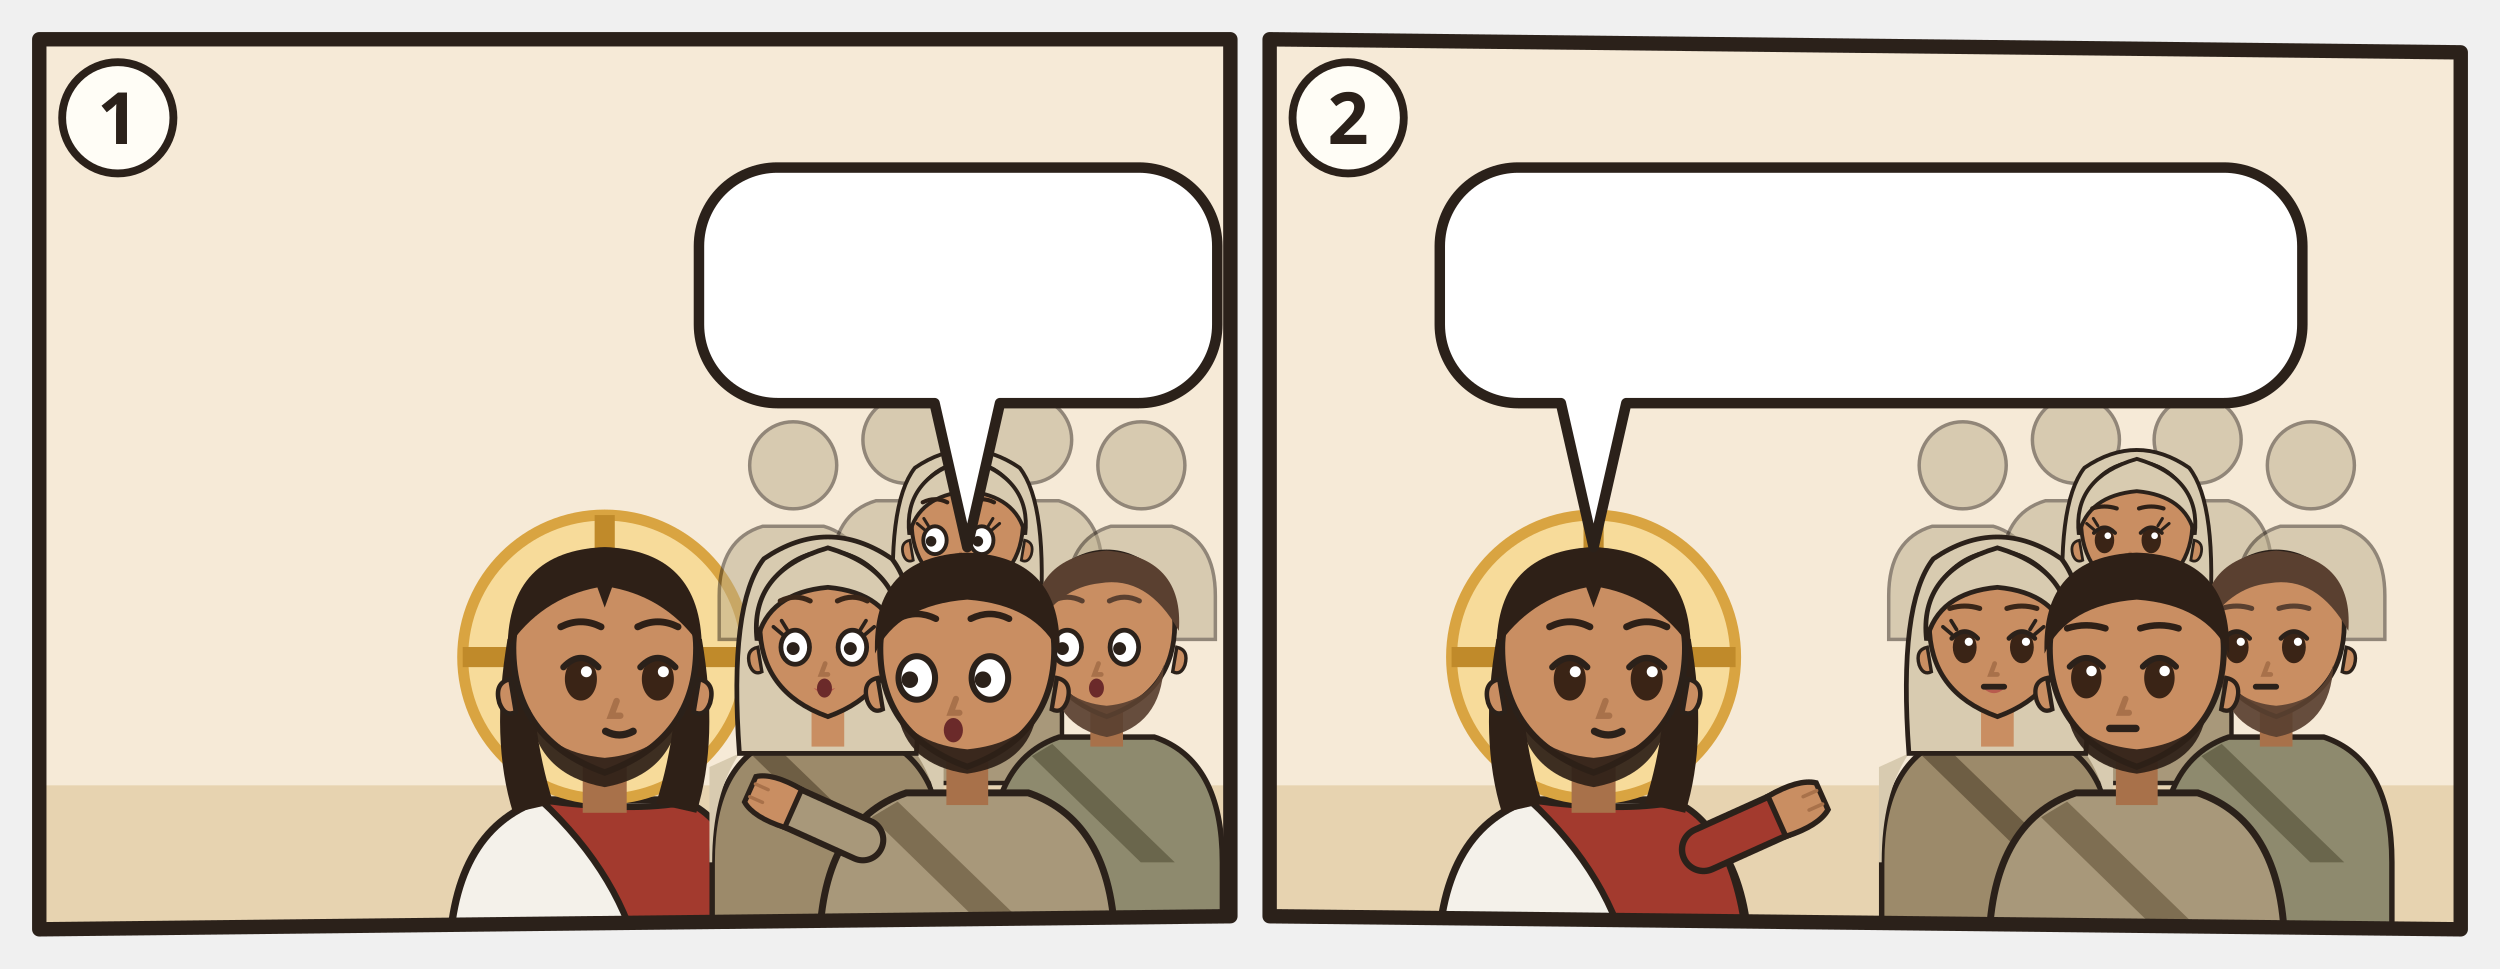
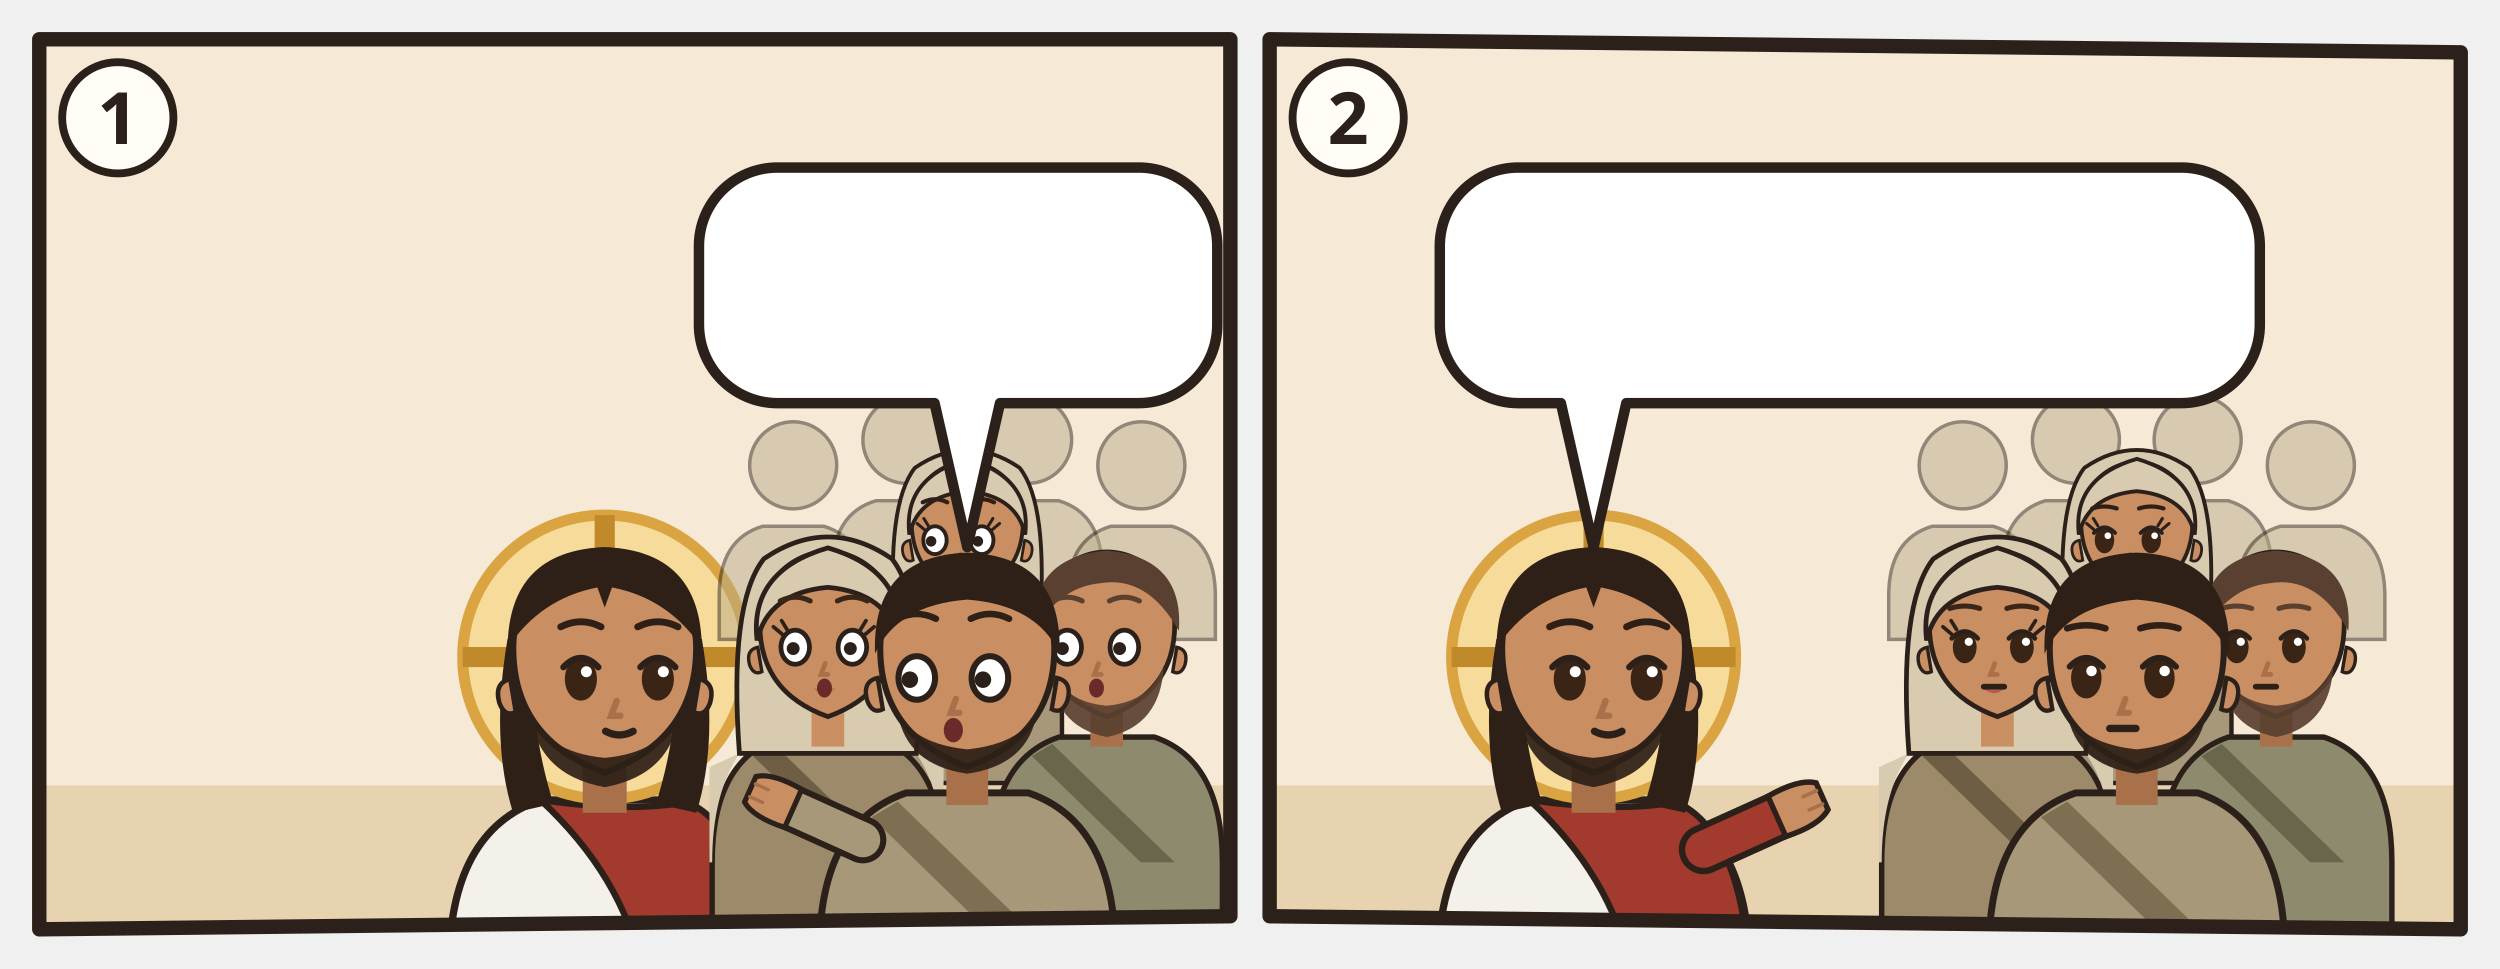
<svg xmlns="http://www.w3.org/2000/svg" viewBox="0 0 382 148">
  <svg class="ill-tile" data-span="1" x="0" y="0" width="194" height="148" viewBox="0 0 194 148">
    <g transform="translate(4 4)">
      <clipPath id="an-cp-mat-013-053-058-1">
        <polygon points="2,2 184,2 184,136 2,138" />
      </clipPath>
      <g clip-path="url(#an-cp-mat-013-053-058-1)">
        <polygon points="2,2 184,2 184,136 2,138" fill="#F6EAD7" />
        <path d="M0 116h186v24H0z" fill="#E7D3B0" />
        <use href="#an-synagoge" x="4" y="66" width="76" height="54" opacity=".6" />
        <g transform="translate(88.4 96.4) scale(1.4)">
          <path d="M-17 34V34Q-17 19-7 15.6L7 15.6Q17 19 17 34V34z" fill="#F4F1EA" stroke="#2B211A" stroke-width=".8" />
          <path d="M-7 15.6Q3 17 9 15.8Q16 19 17 34V34H4V34Q2 24-7 15.6z" fill="#A33A2E" stroke="#2B211A" stroke-width=".7" />
          <circle r="15.5" fill="#F7DB9A" stroke="#D9A441" stroke-width="1.2" />
          <path d="M0-15.5v5M-15.5 0h5M15.5 0h-5" stroke="#C08A2A" stroke-width="2.2" />
          <path d="M-10.6 -2Q-12.5 9-10 17L-5.6 16Q-8.4 7-7.6-1z M10.6 -2Q12.5 9 10 17L5.6 16Q8.4 7 7.6-1z" fill="#2E2017" />
          <path d="M-2.4 11h4.8v6h-4.8z" fill="#A8714A" />
          <path d="M-10 -1Q-10 9 0 12.6Q10 9 10 -1A10 10.6 0 0 0 -10 -1z" fill="#C98E62" stroke="#2B211A" stroke-width=".7" />
          <path d="M10.3 2.4q1.8.4 1.2 2.6-.6 1.6-1.8 1z M-10.3 2.4q-1.8.4-1.2 2.6.6 1.6 1.8 1z" fill="#C98E62" stroke="#2B211A" stroke-width=".5" />
          <path d="M-8.2 5.6Q-7.6 12.8 0 14.2Q7.6 12.8 8.2 5.6Q6.6 10.4 0 11Q-6.6 10.4-8.2 5.6z" fill="#2E2017" opacity=".92" />
          <ellipse cx="-2.6" cy="2.4" rx="1.75" ry="2.35" fill="#3A2416" />
          <path d="M-4.5 1.1Q-2.6 -0.9 -0.7 1.1" fill="none" stroke="#2B211A" stroke-width=".7" stroke-linecap="round" />
          <circle cx="-2.0" cy="1.6" r=".6" fill="#FFF" />
          <ellipse cx="5.8" cy="2.4" rx="1.75" ry="2.35" fill="#3A2416" />
          <path d="M3.9 1.1Q5.8 -0.9 7.7 1.1" fill="none" stroke="#2B211A" stroke-width=".7" stroke-linecap="round" />
          <circle cx="6.4" cy="1.6" r=".6" fill="#FFF" />
          <path d="M1.3 4.8l-.6 1.6h1" fill="none" stroke="#A8714A" stroke-width=".7" stroke-linecap="round" />
          <path d="M0.1 8.1Q1.6 8.9 3.1 8.1" fill="none" stroke="#2B211A" stroke-width=".8" stroke-linecap="round" />
          <path d="M-10.6-1Q-10.5-11.6 0-12Q10.5-11.6 10.6-1Q7-6.4 .8-7.6L0-5.4-.8-7.6Q-7-6.4-10.6-1z" fill="#2E2017" />
          <path d="M-4.8 -3.3Q-2.6 -4.4 -0.4 -3.3M3.6 -3.3Q5.8 -4.4 8.0 -3.3" fill="none" stroke="#2E2017" stroke-width="0.75" stroke-linecap="round" />
        </g>
        <g transform="translate(117.2 67.1) scale(0.665)" opacity=".5">
          <circle r="10" fill="#B8A98A" stroke="#2B211A" stroke-width=".8" />
          <path d="M-17 40V30Q-17 17-7 14h14q10 3 10 16v10z" fill="#B8A98A" stroke="#2B211A" stroke-width=".8" />
        </g>
        <g transform="translate(134.5 63.2) scale(0.665)" opacity=".5">
          <circle r="10" fill="#B8A98A" stroke="#2B211A" stroke-width=".8" />
          <path d="M-17 40V30Q-17 17-7 14h14q10 3 10 16v10z" fill="#B8A98A" stroke="#2B211A" stroke-width=".8" />
        </g>
        <g transform="translate(153.1 63.2) scale(0.665)" opacity=".5">
          <circle r="10" fill="#B8A98A" stroke="#2B211A" stroke-width=".8" />
          <path d="M-17 40V30Q-17 17-7 14h14q10 3 10 16v10z" fill="#B8A98A" stroke="#2B211A" stroke-width=".8" />
        </g>
        <g transform="translate(170.4 67.1) scale(0.665)" opacity=".5">
          <circle r="10" fill="#B8A98A" stroke="#2B211A" stroke-width=".8" />
          <path d="M-17 40V30Q-17 17-7 14h14q10 3 10 16v10z" fill="#B8A98A" stroke="#2B211A" stroke-width=".8" />
        </g>
        <g transform="translate(143.8 76.5) scale(0.851)">
          <path d="M-17 46V34Q-17 19-7 15.6L7 15.6Q17 19 17 34V46z" fill="#A8987A" stroke="#2B211A" stroke-width=".8" />
          <path d="M-13 18Q-17 24-17 34h-.4V20zM13 18Q17 24 17 34V20z" fill="#D8CBB0" />
          <path d="M-8 16.6L10 34h-5L-11 18.4z" fill="#7E6E52" />
          <path d="M-13 18Q-14.6-4-9.4-10.6Q0-17 9.4-10.6Q14.6-4 13 18z" fill="#D8CBB0" stroke="#2B211A" stroke-width=".7" />
          <path d="M-2.4 11h4.8v6h-4.8z" fill="#C98E62" />
          <path d="M-10 -1Q-10 9 0 12.6Q10 9 10 -1A10 10.6 0 0 0 -10 -1z" fill="#C98E62" stroke="#2B211A" stroke-width=".7" />
          <path d="M10.3 2.4q1.8.4 1.2 2.6-.6 1.6-1.8 1z M-10.3 2.4q-1.8.4-1.2 2.6.6 1.6 1.8 1z" fill="#C98E62" stroke="#2B211A" stroke-width=".5" />
          <ellipse cx="-5.8" cy="2.4" rx="2.1" ry="2.5" fill="#FFF" stroke="#2B211A" stroke-width=".7" />
          <circle cx="-6.5" cy="2.6" r=".95" fill="#2B211A" />
          <ellipse cx="2.6" cy="2.4" rx="2.1" ry="2.5" fill="#FFF" stroke="#2B211A" stroke-width=".7" />
          <circle cx="1.9" cy="2.6" r=".95" fill="#2B211A" />
          <path d="M-7.7 0.5l-1.3-1.1M-7.0 -0.2l-0.8-1.3" stroke="#2B211A" stroke-width=".55" stroke-linecap="round" />
          <path d="M4.5 0.5l1.3-1.1M3.8 -0.2l0.8-1.3" stroke="#2B211A" stroke-width=".55" stroke-linecap="round" />
          <path d="M-3.1 8.4Q-1.5 9.9 0.1 8.4Q-1.5 8.9 -3.1 8.4z" fill="#B5524A" opacity=".85" />
          <path d="M-1.2 4.8l-.6 1.6h1" fill="none" stroke="#A8714A" stroke-width=".7" stroke-linecap="round" />
          <ellipse cx="-1.5" cy="8.4" rx="1.1" ry="1.4" fill="#6B2A2A" />
          <path d="M-10.4 1.4Q-11.6-8.8 0-12.2Q11.6-8.8 10.4 1.4Q8.8-5.6 0-6.4Q-8.8-5.6-10.4 1.4z" fill="#D8CBB0" stroke="#2B211A" stroke-width=".7" />
          <path d="M-8.0 -4.4Q-5.8 -5.5 -3.6 -4.4M0.4 -4.4Q2.6 -5.5 4.8 -4.4" fill="none" stroke="#2E2017" stroke-width="0.75" stroke-linecap="round" />
        </g>
        <g transform="translate(122.5 92.4) scale(1.04)">
          <path d="M-17 46V34Q-17 19-7 15.6L7 15.6Q17 19 17 34V46z" fill="#9C8A6A" stroke="#2B211A" stroke-width=".8" />
          <path d="M-13 18Q-17 24-17 34h-.4V20zM13 18Q17 24 17 34V20z" fill="#D8CBB0" />
          <path d="M-8 16.6L10 34h-5L-11 18.4z" fill="#6E5E44" />
          <path d="M-13 18Q-14.6-4-9.4-10.6Q0-17 9.4-10.6Q14.6-4 13 18z" fill="#D8CBB0" stroke="#2B211A" stroke-width=".7" />
          <path d="M-2.4 11h4.8v6h-4.8z" fill="#C98E62" />
          <path d="M-10 -1Q-10 9 0 12.6Q10 9 10 -1A10 10.6 0 0 0 -10 -1z" fill="#C98E62" stroke="#2B211A" stroke-width=".7" />
          <path d="M10.3 2.4q1.8.4 1.2 2.6-.6 1.6-1.8 1z M-10.3 2.4q-1.8.4-1.2 2.6.6 1.6 1.8 1z" fill="#C98E62" stroke="#2B211A" stroke-width=".5" />
          <ellipse cx="-4.8" cy="2.4" rx="2.1" ry="2.5" fill="#FFF" stroke="#2B211A" stroke-width=".7" />
          <circle cx="-5.1" cy="2.6" r=".95" fill="#2B211A" />
          <ellipse cx="3.6" cy="2.4" rx="2.1" ry="2.5" fill="#FFF" stroke="#2B211A" stroke-width=".7" />
          <circle cx="3.3" cy="2.6" r=".95" fill="#2B211A" />
          <path d="M-6.7 0.5l-1.3-1.1M-6.0 -0.2l-0.8-1.3" stroke="#2B211A" stroke-width=".55" stroke-linecap="round" />
          <path d="M5.5 0.5l1.3-1.1M4.8 -0.2l0.8-1.3" stroke="#2B211A" stroke-width=".55" stroke-linecap="round" />
          <path d="M-2.1 8.4Q-0.5 9.9 1.1 8.4Q-0.5 8.9 -2.1 8.4z" fill="#B5524A" opacity=".85" />
          <path d="M-0.4 4.8l-.6 1.6h1" fill="none" stroke="#A8714A" stroke-width=".7" stroke-linecap="round" />
          <ellipse cx="-0.5" cy="8.4" rx="1.1" ry="1.4" fill="#6B2A2A" />
          <path d="M-10.4 1.4Q-11.6-8.8 0-12.2Q11.6-8.8 10.4 1.4Q8.8-5.6 0-6.4Q-8.8-5.6-10.4 1.4z" fill="#D8CBB0" stroke="#2B211A" stroke-width=".7" />
          <path d="M-7.0 -4.4Q-4.8 -5.5 -2.6 -4.4M1.4 -4.4Q3.6 -5.5 5.8 -4.4" fill="none" stroke="#3A2618" stroke-width="0.75" stroke-linecap="round" />
        </g>
        <g transform="translate(165.1 92.4) scale(1.04)">
          <path d="M-17 46V34Q-17 19-7 15.6L7 15.6Q17 19 17 34V46z" fill="#8E8A6E" stroke="#2B211A" stroke-width=".8" />
          <path d="M-8 16.6L10 34h-5L-11 18.4z" fill="#6A664C" />
          <path d="M-2.4 11h4.8v6h-4.8z" fill="#A8714A" />
          <path d="M-10 -1Q-10 9 0 12.6Q10 9 10 -1A10 10.6 0 0 0 -10 -1z" fill="#C98E62" stroke="#2B211A" stroke-width=".7" />
          <path d="M10.3 2.4q1.8.4 1.2 2.6-.6 1.6-1.8 1z M-10.3 2.4q-1.8.4-1.2 2.6.6 1.6 1.8 1z" fill="#C98E62" stroke="#2B211A" stroke-width=".5" />
          <path d="M-8.4 5Q-8 14 0 15.6Q8 14 8.4 5Q6.6 10.4 0 11Q-6.6 10.4-8.4 5z" fill="#5A4030" opacity=".92" />
          <ellipse cx="-5.8" cy="2.4" rx="2.1" ry="2.5" fill="#FFF" stroke="#2B211A" stroke-width=".7" />
          <circle cx="-6.5" cy="2.6" r=".95" fill="#2B211A" />
          <ellipse cx="2.6" cy="2.4" rx="2.1" ry="2.5" fill="#FFF" stroke="#2B211A" stroke-width=".7" />
          <circle cx="1.9" cy="2.6" r=".95" fill="#2B211A" />
          <path d="M-1.2 4.8l-.6 1.6h1" fill="none" stroke="#A8714A" stroke-width=".7" stroke-linecap="round" />
          <ellipse cx="-1.5" cy="8.4" rx="1.1" ry="1.4" fill="#6B2A2A" />
          <path d="M-10.6 0Q-11.4-10.8 0-11.8Q11.4-10.8 10.6 0Q6-8.2-1-7Q-7-6.4-10.6 0z" fill="#5A4030" />
          <path d="M-8.0 -4.4Q-5.8 -5.5 -3.6 -4.4M0.4 -4.4Q2.6 -5.5 4.8 -4.4" fill="none" stroke="#5A4030" stroke-width="0.75" stroke-linecap="round" />
        </g>
        <g transform="translate(143.8 96.4) scale(1.33)">
          <path d="M-17 34V34Q-17 19-7 15.6L7 15.6Q17 19 17 34V34z" fill="#A8987A" stroke="#2B211A" stroke-width=".8" />
          <path d="M-8 16.6L10 34h-5L-11 18.4z" fill="#7E6E52" />
          <path d="M-12 21L-21.1 16.9" stroke="#2B211A" stroke-width="5.4" stroke-linecap="round" />
          <path d="M-12 21L-21.1 16.9" stroke="#A8987A" stroke-width="4" stroke-linecap="round" />
          <g transform="translate(-21.1 16.9) rotate(294)">
            <path d="M-2.4 1.2Q-2.8-2.6-1.6-4.2h3.2Q2.8-2.6 2.4 1.2z" fill="#C98E62" stroke="#2B211A" stroke-width=".6" />
            <path d="M-.8-3.9v1.6M.8-3.9v1.6" stroke="#A8714A" stroke-width=".4" stroke-linecap="round" />
          </g>
          <path d="M-2.4 11h4.8v6h-4.8z" fill="#A8714A" />
          <path d="M-10 -1Q-10 9 0 12.6Q10 9 10 -1A10 10.6 0 0 0 -10 -1z" fill="#C98E62" stroke="#2B211A" stroke-width=".7" />
          <path d="M10.3 2.4q1.8.4 1.2 2.6-.6 1.6-1.8 1z M-10.3 2.4q-1.8.4-1.2 2.6.6 1.6 1.8 1z" fill="#C98E62" stroke="#2B211A" stroke-width=".5" />
          <path d="M-8 6.4Q-7 12.4 0 13.4Q7 12.4 8 6.4Q6 10 0 10.6Q-6 10-8 6.4z" fill="#2E2017" opacity=".92" />
          <ellipse cx="-5.8" cy="2.4" rx="2.1" ry="2.5" fill="#FFF" stroke="#2B211A" stroke-width=".7" />
          <circle cx="-6.6" cy="2.6" r=".95" fill="#2B211A" />
          <ellipse cx="2.6" cy="2.4" rx="2.1" ry="2.5" fill="#FFF" stroke="#2B211A" stroke-width=".7" />
          <circle cx="1.8" cy="2.6" r=".95" fill="#2B211A" />
          <path d="M-1.3 4.8l-.6 1.6h1" fill="none" stroke="#A8714A" stroke-width=".7" stroke-linecap="round" />
          <ellipse cx="-1.6" cy="8.4" rx="1.1" ry="1.4" fill="#6B2A2A" />
          <path d="M-10.6-.4Q-11-11.6 0-12Q11-11.6 10.6-.4Q8-6 0-6.6Q-8-6-10.6-.4z" fill="#2E2017" />
          <path d="M-8.0 -4.4Q-5.8 -5.5 -3.6 -4.4M0.4 -4.4Q2.6 -5.5 4.8 -4.4" fill="none" stroke="#2E2017" stroke-width="0.75" stroke-linecap="round" />
        </g>
        <g>
          <path d="M114.8 21.6H170A12 12 0 0 1 182 33.6V45.6A12 12 0 0 1 170 57.6L148.8 57.6L143.8 79.6L138.8 57.6H114.8A12 12 0 0 1 102.8 45.6V33.6A12 12 0 0 1 114.8 21.6Z" fill="#FFFFFF" stroke="#2B211A" stroke-width="1.6" stroke-linejoin="round" />
          <use href="#an-p-maria" x="108.8" y="27.6" width="16.9" height="24" />
          <use href="#an-p-g-brueder-jesu-gruppe" x="130.7" y="27.6" width="25.9" height="24" />
          <use href="#an-z-frage" x="161.6" y="27.6" width="14.4" height="24" />
        </g>
      </g>
      <polygon points="2,2 184,2 184,136 2,138" fill="none" stroke="#2B211A" stroke-width="2.2" stroke-linejoin="round" />
      <circle cx="14" cy="14" r="8.5" fill="#FFFDF6" stroke="#2B211A" stroke-width="1.2" />
      <text x="14" y="18" text-anchor="middle" font-family="sans-serif" font-size="11" font-weight="700" fill="#2B211A">1</text>
    </g>
  </svg>
  <svg class="ill-tile" data-span="1" x="188" y="0" width="194" height="148" viewBox="0 0 194 148">
    <g transform="translate(4 4)">
      <clipPath id="an-cp-mat-013-053-058-2">
        <polygon points="2,2 184,4 184,138 2,136" />
      </clipPath>
      <g clip-path="url(#an-cp-mat-013-053-058-2)">
        <polygon points="2,2 184,4 184,138 2,136" fill="#F6EAD7" />
        <path d="M0 116h186v24H0z" fill="#E7D3B0" />
        <g transform="translate(51.5 96.4) scale(1.4)">
          <path d="M-17 34V34Q-17 19-7 15.6L7 15.6Q17 19 17 34V34z" fill="#F4F1EA" stroke="#2B211A" stroke-width=".8" />
          <path d="M-7 15.6Q3 17 9 15.8Q16 19 17 34V34H4V34Q2 24-7 15.6z" fill="#A33A2E" stroke="#2B211A" stroke-width=".7" />
          <path d="M12 21L21.1 16.9" stroke="#2B211A" stroke-width="5.4" stroke-linecap="round" />
          <path d="M12 21L21.1 16.9" stroke="#A33A2E" stroke-width="4" stroke-linecap="round" />
          <g transform="translate(21.1 16.9) rotate(66)">
            <path d="M-2.4 1.2Q-2.8-2.6-1.6-4.2h3.2Q2.8-2.6 2.4 1.2z" fill="#C98E62" stroke="#2B211A" stroke-width=".6" />
            <path d="M-.8-3.9v1.6M.8-3.9v1.6" stroke="#A8714A" stroke-width=".4" stroke-linecap="round" />
          </g>
          <circle r="15.5" fill="#F7DB9A" stroke="#D9A441" stroke-width="1.2" />
          <path d="M0-15.5v5M-15.5 0h5M15.5 0h-5" stroke="#C08A2A" stroke-width="2.2" />
          <path d="M-10.6 -2Q-12.5 9-10 17L-5.6 16Q-8.4 7-7.6-1z M10.6 -2Q12.5 9 10 17L5.6 16Q8.4 7 7.6-1z" fill="#2E2017" />
          <path d="M-2.4 11h4.8v6h-4.8z" fill="#A8714A" />
          <path d="M-10 -1Q-10 9 0 12.6Q10 9 10 -1A10 10.6 0 0 0 -10 -1z" fill="#C98E62" stroke="#2B211A" stroke-width=".7" />
          <path d="M10.3 2.4q1.8.4 1.2 2.6-.6 1.6-1.8 1z M-10.3 2.4q-1.8.4-1.2 2.6.6 1.6 1.8 1z" fill="#C98E62" stroke="#2B211A" stroke-width=".5" />
          <path d="M-8.2 5.6Q-7.6 12.8 0 14.2Q7.6 12.8 8.2 5.6Q6.6 10.4 0 11Q-6.6 10.4-8.2 5.6z" fill="#2E2017" opacity=".92" />
          <ellipse cx="-2.6" cy="2.4" rx="1.75" ry="2.35" fill="#3A2416" />
          <path d="M-4.5 1.1Q-2.6 -0.9 -0.7 1.1" fill="none" stroke="#2B211A" stroke-width=".7" stroke-linecap="round" />
          <circle cx="-2.0" cy="1.6" r=".6" fill="#FFF" />
          <ellipse cx="5.8" cy="2.4" rx="1.75" ry="2.35" fill="#3A2416" />
          <path d="M3.9 1.1Q5.8 -0.9 7.7 1.1" fill="none" stroke="#2B211A" stroke-width=".7" stroke-linecap="round" />
          <circle cx="6.4" cy="1.6" r=".6" fill="#FFF" />
          <path d="M1.3 4.8l-.6 1.6h1" fill="none" stroke="#A8714A" stroke-width=".7" stroke-linecap="round" />
          <path d="M0.1 8.1Q1.6 8.9 3.1 8.1" fill="none" stroke="#2B211A" stroke-width=".8" stroke-linecap="round" />
          <path d="M-10.6-1Q-10.5-11.6 0-12Q10.5-11.6 10.6-1Q7-6.4 .8-7.6L0-5.4-.8-7.6Q-7-6.4-10.6-1z" fill="#2E2017" />
          <path d="M-4.8 -3.3Q-2.6 -4.4 -0.4 -3.3M3.6 -3.3Q5.8 -4.4 8.0 -3.3" fill="none" stroke="#2E2017" stroke-width="0.75" stroke-linecap="round" />
        </g>
        <g transform="translate(107.9 67.1) scale(0.665)" opacity=".5">
          <circle r="10" fill="#B8A98A" stroke="#2B211A" stroke-width=".8" />
          <path d="M-17 40V30Q-17 17-7 14h14q10 3 10 16v10z" fill="#B8A98A" stroke="#2B211A" stroke-width=".8" />
        </g>
        <g transform="translate(125.2 63.2) scale(0.665)" opacity=".5">
          <circle r="10" fill="#B8A98A" stroke="#2B211A" stroke-width=".8" />
          <path d="M-17 40V30Q-17 17-7 14h14q10 3 10 16v10z" fill="#B8A98A" stroke="#2B211A" stroke-width=".8" />
        </g>
        <g transform="translate(143.8 63.2) scale(0.665)" opacity=".5">
          <circle r="10" fill="#B8A98A" stroke="#2B211A" stroke-width=".8" />
          <path d="M-17 40V30Q-17 17-7 14h14q10 3 10 16v10z" fill="#B8A98A" stroke="#2B211A" stroke-width=".8" />
        </g>
        <g transform="translate(161.1 67.1) scale(0.665)" opacity=".5">
          <circle r="10" fill="#B8A98A" stroke="#2B211A" stroke-width=".8" />
          <path d="M-17 40V30Q-17 17-7 14h14q10 3 10 16v10z" fill="#B8A98A" stroke="#2B211A" stroke-width=".8" />
        </g>
        <g transform="translate(134.5 76.5) scale(0.851)">
          <path d="M-17 46V34Q-17 19-7 15.6L7 15.6Q17 19 17 34V46z" fill="#A8987A" stroke="#2B211A" stroke-width=".8" />
          <path d="M-13 18Q-17 24-17 34h-.4V20zM13 18Q17 24 17 34V20z" fill="#D8CBB0" />
          <path d="M-8 16.6L10 34h-5L-11 18.4z" fill="#7E6E52" />
          <path d="M-13 18Q-14.6-4-9.4-10.6Q0-17 9.4-10.6Q14.6-4 13 18z" fill="#D8CBB0" stroke="#2B211A" stroke-width=".7" />
          <path d="M-2.4 11h4.8v6h-4.8z" fill="#C98E62" />
          <path d="M-10 -1Q-10 9 0 12.6Q10 9 10 -1A10 10.6 0 0 0 -10 -1z" fill="#C98E62" stroke="#2B211A" stroke-width=".7" />
          <path d="M10.3 2.4q1.8.4 1.2 2.6-.6 1.6-1.8 1z M-10.3 2.4q-1.8.4-1.2 2.6.6 1.6 1.8 1z" fill="#C98E62" stroke="#2B211A" stroke-width=".5" />
          <ellipse cx="-5.8" cy="2.4" rx="1.75" ry="2.35" fill="#3A2416" />
          <path d="M-7.7 1.1Q-5.8 -0.9 -3.9 1.1" fill="none" stroke="#2B211A" stroke-width=".7" stroke-linecap="round" />
          <circle cx="-5.2" cy="1.6" r=".6" fill="#FFF" />
          <ellipse cx="2.6" cy="2.4" rx="1.75" ry="2.35" fill="#3A2416" />
          <path d="M0.7 1.1Q2.6 -0.9 4.5 1.1" fill="none" stroke="#2B211A" stroke-width=".7" stroke-linecap="round" />
          <circle cx="3.2" cy="1.6" r=".6" fill="#FFF" />
          <path d="M-7.7 0.5l-1.3-1.1M-7.0 -0.2l-0.8-1.3" stroke="#2B211A" stroke-width=".55" stroke-linecap="round" />
          <path d="M4.5 0.5l1.3-1.1M3.8 -0.2l0.8-1.3" stroke="#2B211A" stroke-width=".55" stroke-linecap="round" />
          <path d="M-3.1 8.4Q-1.5 9.9 0.1 8.4Q-1.5 8.9 -3.1 8.4z" fill="#B5524A" opacity=".85" />
          <path d="M-1.2 4.8l-.6 1.6h1" fill="none" stroke="#A8714A" stroke-width=".7" stroke-linecap="round" />
          <path d="M-3.0 8.2h3" stroke="#2B211A" stroke-width=".85" stroke-linecap="round" />
          <path d="M-10.4 1.4Q-11.6-8.8 0-12.2Q11.6-8.8 10.4 1.4Q8.8-5.6 0-6.4Q-8.8-5.6-10.4 1.4z" fill="#D8CBB0" stroke="#2B211A" stroke-width=".7" />
          <path d="M-8.0 -3.3Q-5.8 -4.0 -3.6 -3.3M0.4 -3.3Q2.6 -4.0 4.8 -3.3" fill="none" stroke="#2E2017" stroke-width="0.75" stroke-linecap="round" />
        </g>
        <g transform="translate(113.2 92.4) scale(1.04)">
          <path d="M-17 46V34Q-17 19-7 15.6L7 15.6Q17 19 17 34V46z" fill="#9C8A6A" stroke="#2B211A" stroke-width=".8" />
          <path d="M-13 18Q-17 24-17 34h-.4V20zM13 18Q17 24 17 34V20z" fill="#D8CBB0" />
          <path d="M-8 16.6L10 34h-5L-11 18.4z" fill="#6E5E44" />
          <path d="M-13 18Q-14.6-4-9.4-10.6Q0-17 9.4-10.6Q14.6-4 13 18z" fill="#D8CBB0" stroke="#2B211A" stroke-width=".7" />
          <path d="M-2.4 11h4.8v6h-4.8z" fill="#C98E62" />
          <path d="M-10 -1Q-10 9 0 12.6Q10 9 10 -1A10 10.6 0 0 0 -10 -1z" fill="#C98E62" stroke="#2B211A" stroke-width=".7" />
          <path d="M10.3 2.4q1.8.4 1.2 2.6-.6 1.6-1.8 1z M-10.3 2.4q-1.8.4-1.2 2.6.6 1.6 1.8 1z" fill="#C98E62" stroke="#2B211A" stroke-width=".5" />
          <ellipse cx="-4.8" cy="2.4" rx="1.75" ry="2.35" fill="#3A2416" />
          <path d="M-6.7 1.1Q-4.8 -0.9 -2.9 1.1" fill="none" stroke="#2B211A" stroke-width=".7" stroke-linecap="round" />
          <circle cx="-4.2" cy="1.6" r=".6" fill="#FFF" />
          <ellipse cx="3.6" cy="2.4" rx="1.75" ry="2.35" fill="#3A2416" />
          <path d="M1.7 1.1Q3.6 -0.9 5.5 1.1" fill="none" stroke="#2B211A" stroke-width=".7" stroke-linecap="round" />
          <circle cx="4.2" cy="1.6" r=".6" fill="#FFF" />
          <path d="M-6.7 0.5l-1.3-1.1M-6.0 -0.2l-0.8-1.3" stroke="#2B211A" stroke-width=".55" stroke-linecap="round" />
          <path d="M5.5 0.5l1.3-1.1M4.8 -0.2l0.8-1.3" stroke="#2B211A" stroke-width=".55" stroke-linecap="round" />
          <path d="M-2.1 8.4Q-0.5 9.9 1.1 8.4Q-0.5 8.9 -2.1 8.4z" fill="#B5524A" opacity=".85" />
          <path d="M-0.4 4.8l-.6 1.6h1" fill="none" stroke="#A8714A" stroke-width=".7" stroke-linecap="round" />
          <path d="M-2.0 8.2h3" stroke="#2B211A" stroke-width=".85" stroke-linecap="round" />
          <path d="M-10.4 1.4Q-11.6-8.8 0-12.2Q11.6-8.8 10.4 1.4Q8.8-5.6 0-6.4Q-8.8-5.6-10.4 1.4z" fill="#D8CBB0" stroke="#2B211A" stroke-width=".7" />
          <path d="M-7.0 -3.3Q-4.8 -4.0 -2.6 -3.3M1.4 -3.3Q3.6 -4.0 5.8 -3.3" fill="none" stroke="#3A2618" stroke-width="0.75" stroke-linecap="round" />
        </g>
        <g transform="translate(155.8 92.4) scale(1.04)">
          <path d="M-17 46V34Q-17 19-7 15.6L7 15.6Q17 19 17 34V46z" fill="#8E8A6E" stroke="#2B211A" stroke-width=".8" />
          <path d="M-8 16.6L10 34h-5L-11 18.4z" fill="#6A664C" />
          <path d="M-2.4 11h4.8v6h-4.8z" fill="#A8714A" />
          <path d="M-10 -1Q-10 9 0 12.6Q10 9 10 -1A10 10.6 0 0 0 -10 -1z" fill="#C98E62" stroke="#2B211A" stroke-width=".7" />
          <path d="M10.3 2.4q1.8.4 1.2 2.6-.6 1.6-1.8 1z M-10.3 2.4q-1.8.4-1.2 2.6.6 1.6 1.8 1z" fill="#C98E62" stroke="#2B211A" stroke-width=".5" />
          <path d="M-8.4 5Q-8 14 0 15.6Q8 14 8.4 5Q6.6 10.4 0 11Q-6.6 10.4-8.4 5z" fill="#5A4030" opacity=".92" />
          <ellipse cx="-5.8" cy="2.4" rx="1.75" ry="2.35" fill="#3A2416" />
          <path d="M-7.7 1.1Q-5.8 -0.9 -3.9 1.1" fill="none" stroke="#2B211A" stroke-width=".7" stroke-linecap="round" />
          <circle cx="-5.2" cy="1.6" r=".6" fill="#FFF" />
          <ellipse cx="2.6" cy="2.4" rx="1.75" ry="2.35" fill="#3A2416" />
          <path d="M0.7 1.1Q2.6 -0.9 4.5 1.1" fill="none" stroke="#2B211A" stroke-width=".7" stroke-linecap="round" />
          <circle cx="3.2" cy="1.6" r=".6" fill="#FFF" />
          <path d="M-1.2 4.8l-.6 1.6h1" fill="none" stroke="#A8714A" stroke-width=".7" stroke-linecap="round" />
          <path d="M-3.0 8.2h3" stroke="#2B211A" stroke-width=".85" stroke-linecap="round" />
          <path d="M-10.6 0Q-11.4-10.8 0-11.8Q11.4-10.8 10.6 0Q6-8.2-1-7Q-7-6.4-10.6 0z" fill="#5A4030" />
          <path d="M-8.0 -3.3Q-5.8 -4.0 -3.6 -3.3M0.4 -3.3Q2.6 -4.0 4.8 -3.3" fill="none" stroke="#5A4030" stroke-width="0.75" stroke-linecap="round" />
        </g>
        <g transform="translate(134.5 96.4) scale(1.33)">
          <path d="M-17 34V34Q-17 19-7 15.6L7 15.6Q17 19 17 34V34z" fill="#A8987A" stroke="#2B211A" stroke-width=".8" />
          <path d="M-8 16.6L10 34h-5L-11 18.4z" fill="#7E6E52" />
          <path d="M-2.4 11h4.8v6h-4.8z" fill="#A8714A" />
          <path d="M-10 -1Q-10 9 0 12.6Q10 9 10 -1A10 10.6 0 0 0 -10 -1z" fill="#C98E62" stroke="#2B211A" stroke-width=".7" />
          <path d="M10.3 2.4q1.8.4 1.2 2.6-.6 1.6-1.8 1z M-10.3 2.4q-1.8.4-1.2 2.6.6 1.6 1.8 1z" fill="#C98E62" stroke="#2B211A" stroke-width=".5" />
          <path d="M-8 6.4Q-7 12.4 0 13.4Q7 12.4 8 6.4Q6 10 0 10.6Q-6 10-8 6.4z" fill="#2E2017" opacity=".92" />
          <ellipse cx="-5.8" cy="2.4" rx="1.75" ry="2.35" fill="#3A2416" />
          <path d="M-7.7 1.1Q-5.8 -0.9 -3.9 1.1" fill="none" stroke="#2B211A" stroke-width=".7" stroke-linecap="round" />
          <circle cx="-5.2" cy="1.6" r=".6" fill="#FFF" />
          <ellipse cx="2.6" cy="2.4" rx="1.75" ry="2.35" fill="#3A2416" />
          <path d="M0.7 1.1Q2.6 -0.9 4.5 1.1" fill="none" stroke="#2B211A" stroke-width=".7" stroke-linecap="round" />
          <circle cx="3.2" cy="1.6" r=".6" fill="#FFF" />
          <path d="M-1.3 4.8l-.6 1.6h1" fill="none" stroke="#A8714A" stroke-width=".7" stroke-linecap="round" />
          <path d="M-3.1 8.2h3" stroke="#2B211A" stroke-width=".85" stroke-linecap="round" />
          <path d="M-10.6-.4Q-11-11.6 0-12Q11-11.6 10.6-.4Q8-6 0-6.6Q-8-6-10.6-.4z" fill="#2E2017" />
          <path d="M-8.0 -3.3Q-5.8 -4.0 -3.6 -3.3M0.4 -3.3Q2.6 -4.0 4.8 -3.3" fill="none" stroke="#2E2017" stroke-width="0.75" stroke-linecap="round" />
        </g>
        <use href="#an-z-unglaube" x="125.5" y="60.6" width="18" height="16" />
        <g>
-           <path d="M40 21.6H147.8A12 12 0 0 1 159.8 33.6V45.6A12 12 0 0 1 147.8 57.6L56.5 57.6L51.5 79.6L46.5 57.6H40A12 12 0 0 1 28 45.6V33.6A12 12 0 0 1 40 21.6Z" fill="#FFFFFF" stroke="#2B211A" stroke-width="1.6" stroke-linejoin="round" />
+           <path d="M40 21.6H141.3A12 12 0 0 1 153.3 33.6V45.6A12 12 0 0 1 141.3 57.6L56.5 57.6L51.5 79.6L46.5 57.6H40A12 12 0 0 1 28 45.6V33.6A12 12 0 0 1 40 21.6Z" fill="#FFFFFF" stroke="#2B211A" stroke-width="1.6" stroke-linejoin="round" />
          <use href="#an-p-prophet" x="34" y="27.6" width="16.9" height="24" />
          <use href="#an-schriftrolle" x="55.9" y="27.6" width="35.2" height="24" />
          <use href="#an-haus" x="96.1" y="27.6" width="26.7" height="24" />
-           <use href="#an-z-ablehnen" x="127.8" y="27.6" width="26.0" height="24" />
+           <use href="#an-z-ablehnen" x="127.8" y="27.6" width="19.5" height="24" />
        </g>
      </g>
      <polygon points="2,2 184,4 184,138 2,136" fill="none" stroke="#2B211A" stroke-width="2.2" stroke-linejoin="round" />
      <circle cx="14" cy="14" r="8.5" fill="#FFFDF6" stroke="#2B211A" stroke-width="1.2" />
      <text x="14" y="18" text-anchor="middle" font-family="sans-serif" font-size="11" font-weight="700" fill="#2B211A">2</text>
    </g>
  </svg>
</svg>
